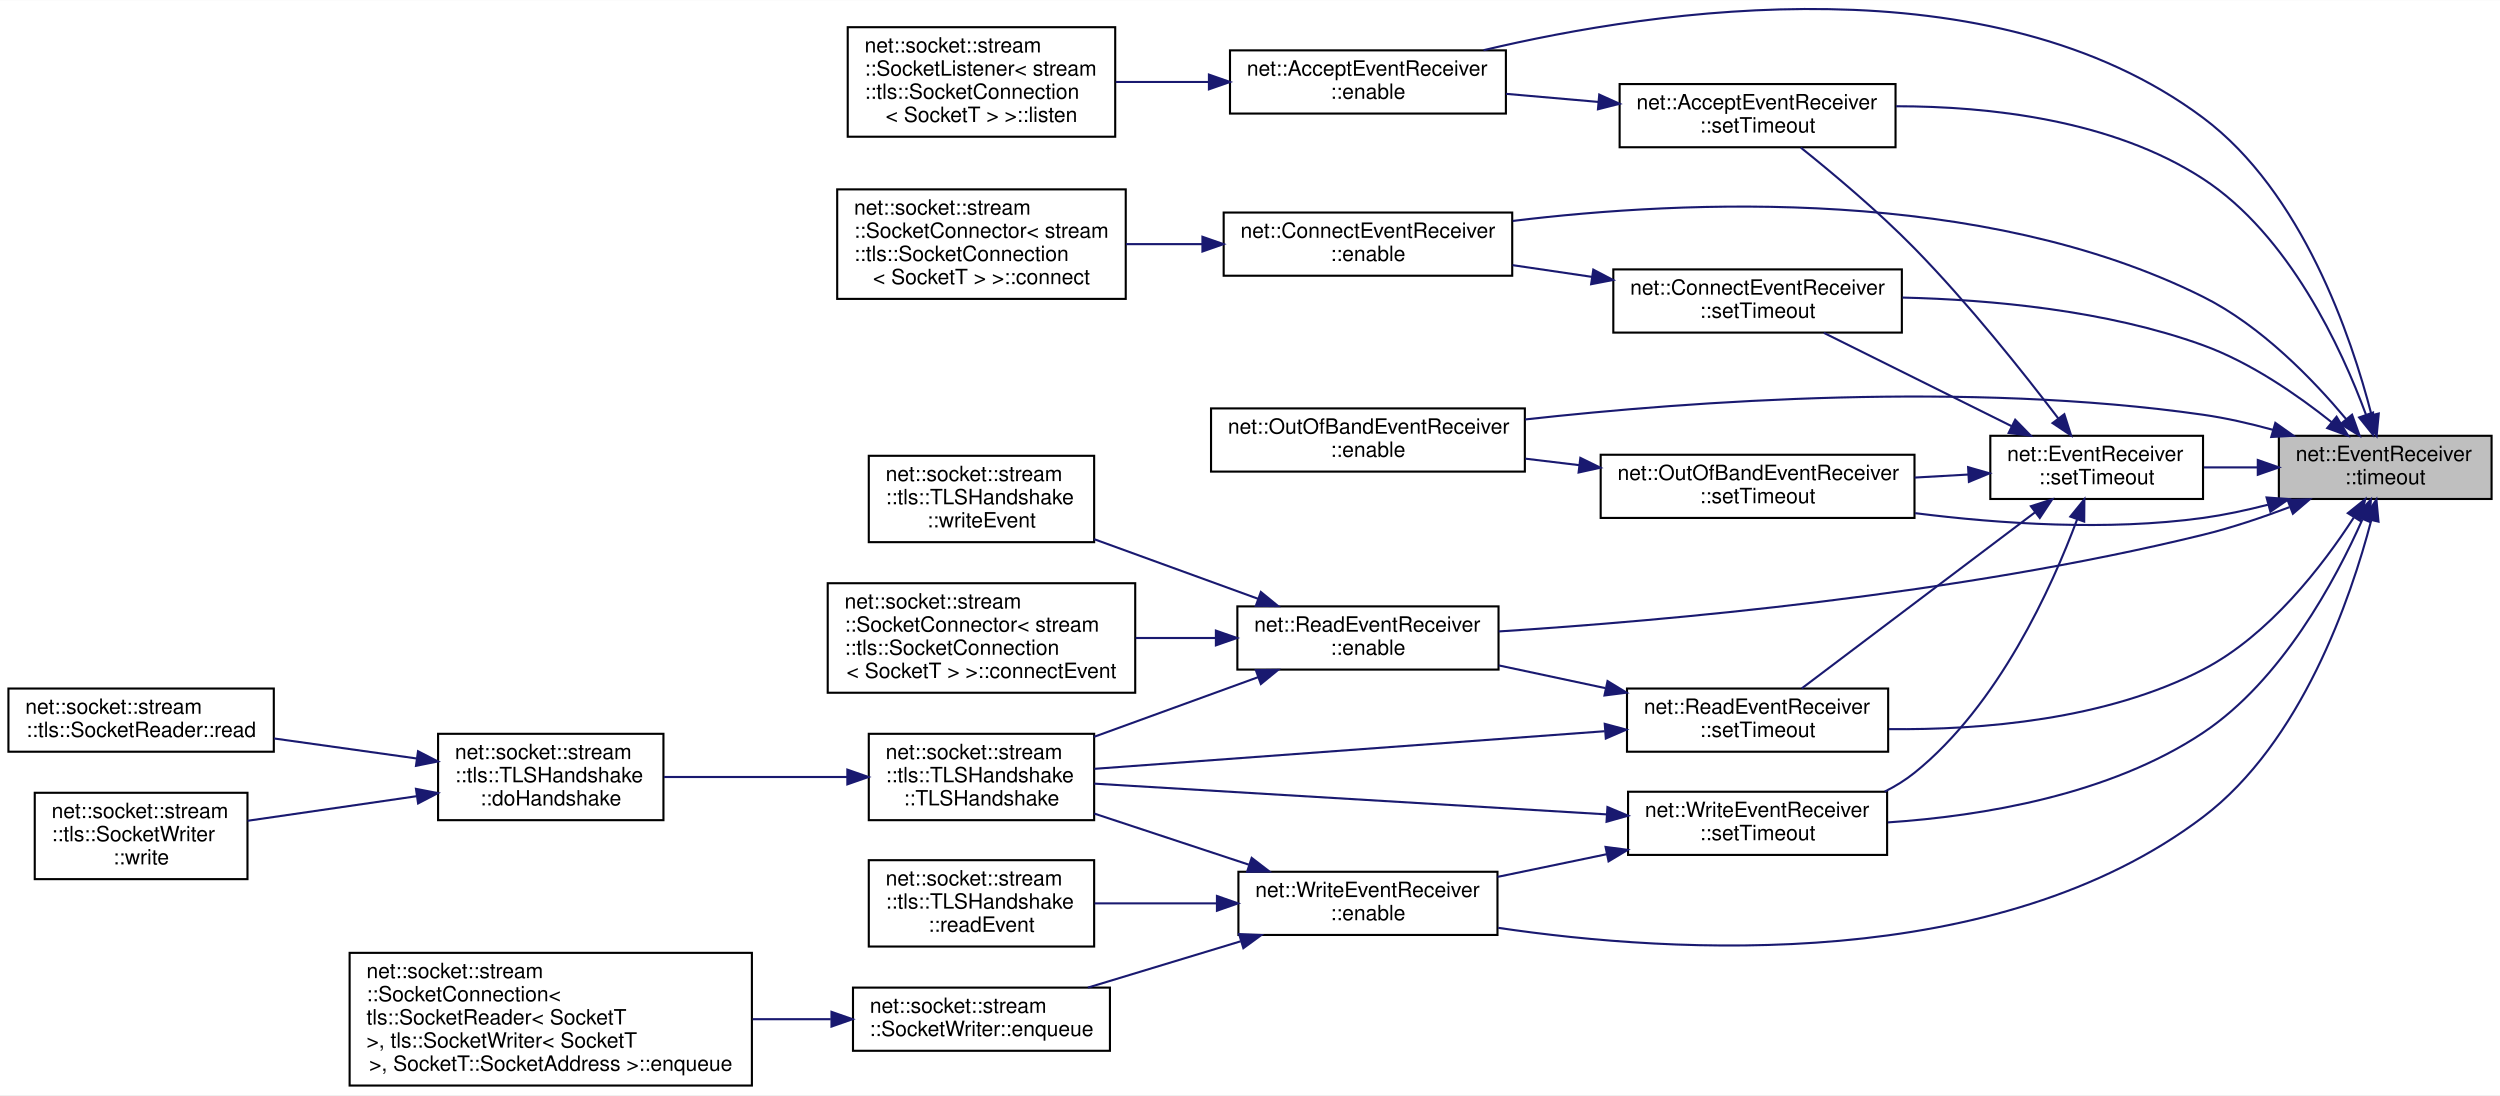
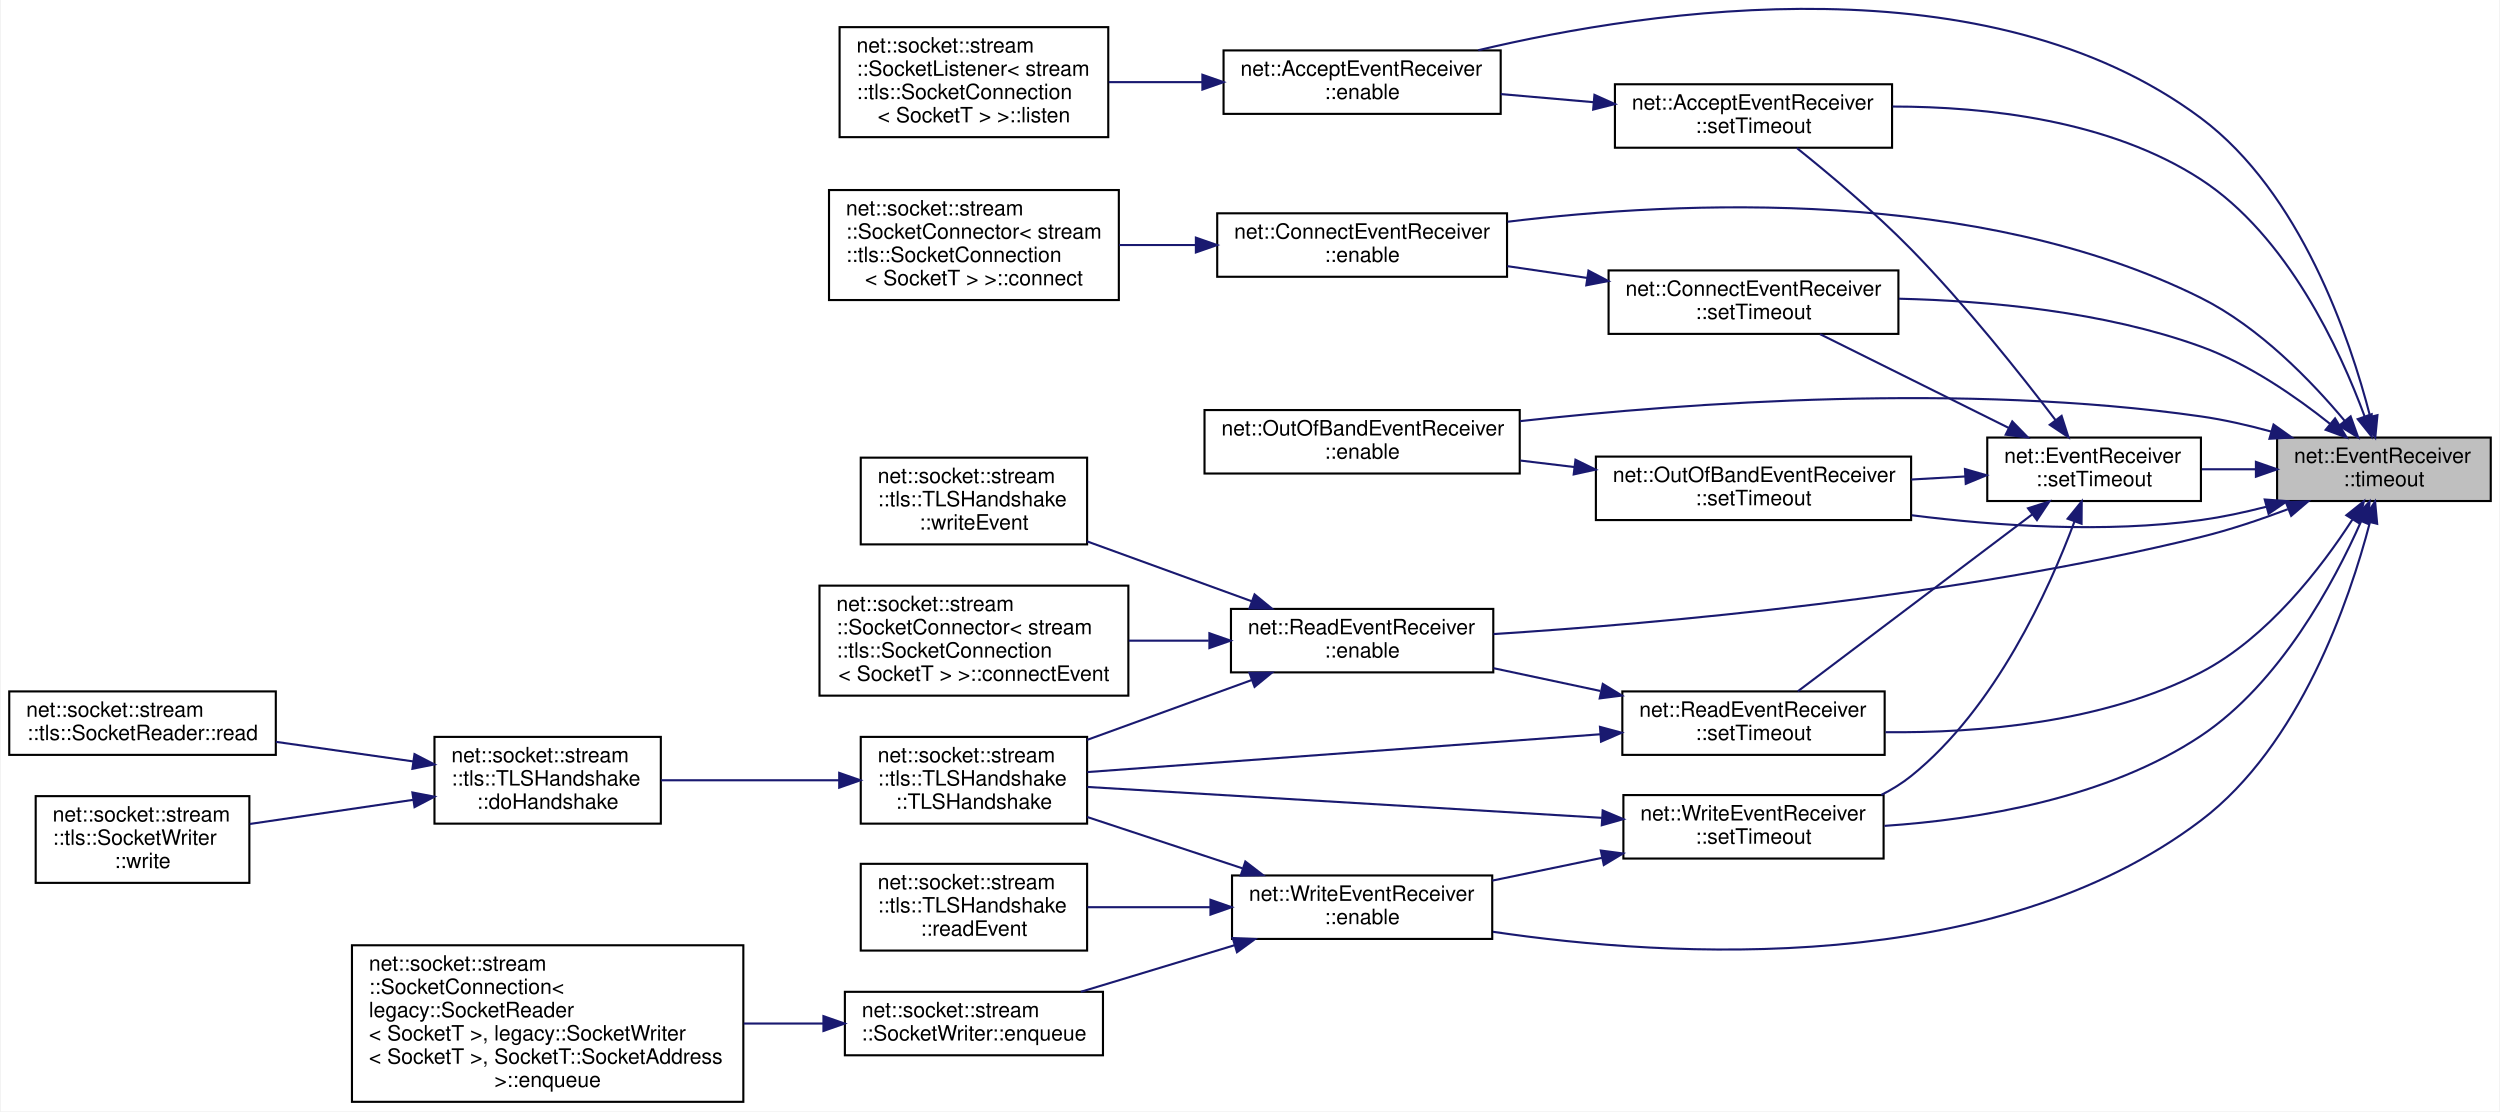
- <svg xmlns="http://www.w3.org/2000/svg" xmlns:xlink="http://www.w3.org/1999/xlink" width="1187pt" height="520pt" viewBox="0.00 0.00 1187.00 519.83">
-   <g id="graph0" class="graph" transform="scale(1 1) rotate(0) translate(4 515.83)">
-     <polygon fill="white" stroke="transparent" points="-4,4 -4,-515.83 1183,-515.83 1183,4 -4,4" />
+ <svg xmlns="http://www.w3.org/2000/svg" xmlns:xlink="http://www.w3.org/1999/xlink" width="1181pt" height="525pt" viewBox="0.00 0.00 1181.00 525.33">
+   <g id="graph0" class="graph" transform="scale(1 1) rotate(0) translate(4 521.33)">
+     <polygon fill="white" stroke="transparent" points="-4,4 -4,-521.33 1177,-521.33 1177,4 -4,4" />
    <g id="node1" class="node">
      <g id="a_node1">
        <a xlink:title=" ">
-           <polygon fill="#bfbfbf" stroke="black" points="1078,-279 1078,-309 1179,-309 1179,-279 1078,-279" />
-           <text text-anchor="start" x="1086" y="-297" font-family="Helvetica,sans-Serif" font-size="10.00">net::EventReceiver</text>
-           <text text-anchor="middle" x="1128.5" y="-286" font-family="Helvetica,sans-Serif" font-size="10.00">::timeout</text>
+           <polygon fill="#bfbfbf" stroke="black" points="1072,-284.5 1072,-314.5 1173,-314.5 1173,-284.5 1072,-284.5" />
+           <text text-anchor="start" x="1080" y="-302.5" font-family="Helvetica,sans-Serif" font-size="10.00">net::EventReceiver</text>
+           <text text-anchor="middle" x="1122.5" y="-291.5" font-family="Helvetica,sans-Serif" font-size="10.00">::timeout</text>
        </a>
      </g>
    </g>
    <g id="node2" class="node">
      <g id="a_node2">
        <a xlink:href="classnet_1_1_accept_event_receiver.html#a0f8ecc3e4adde9711df97e146eba2b97" target="_top" xlink:title=" ">
-           <polygon fill="white" stroke="black" points="580,-462 580,-492 711,-492 711,-462 580,-462" />
-           <text text-anchor="start" x="588" y="-480" font-family="Helvetica,sans-Serif" font-size="10.00">net::AcceptEventReceiver</text>
-           <text text-anchor="middle" x="645.5" y="-469" font-family="Helvetica,sans-Serif" font-size="10.00">::enable</text>
+           <polygon fill="white" stroke="black" points="574,-467.5 574,-497.5 705,-497.5 705,-467.5 574,-467.5" />
+           <text text-anchor="start" x="582" y="-485.5" font-family="Helvetica,sans-Serif" font-size="10.00">net::AcceptEventReceiver</text>
+           <text text-anchor="middle" x="639.5" y="-474.5" font-family="Helvetica,sans-Serif" font-size="10.00">::enable</text>
        </a>
      </g>
    </g>
    <g id="edge1" class="edge">
-       <path fill="none" stroke="midnightblue" d="M1121.98,-319C1112.44,-356.01 1089.17,-424.78 1042,-460 941.36,-535.14 782.86,-511.67 700.39,-492.08" />
-       <polygon fill="midnightblue" stroke="midnightblue" points="1125.44,-319.58 1124.42,-309.03 1118.64,-317.92 1125.44,-319.58" />
+       <path fill="none" stroke="midnightblue" d="M1115.98,-324.5C1106.44,-361.51 1083.17,-430.28 1036,-465.5 935.36,-540.64 776.86,-517.17 694.39,-497.58" />
+       <polygon fill="midnightblue" stroke="midnightblue" points="1119.44,-325.08 1118.42,-314.53 1112.64,-323.42 1119.44,-325.08" />
    </g>
    <g id="node4" class="node">
      <g id="a_node4">
        <a xlink:href="classnet_1_1_connect_event_receiver.html#a37a99b2eb306852e82b51161f82231d7" target="_top" xlink:title=" ">
-           <polygon fill="white" stroke="black" points="577,-385 577,-415 714,-415 714,-385 577,-385" />
-           <text text-anchor="start" x="585" y="-403" font-family="Helvetica,sans-Serif" font-size="10.00">net::ConnectEventReceiver</text>
-           <text text-anchor="middle" x="645.5" y="-392" font-family="Helvetica,sans-Serif" font-size="10.00">::enable</text>
+           <polygon fill="white" stroke="black" points="571,-390.5 571,-420.5 708,-420.5 708,-390.5 571,-390.5" />
+           <text text-anchor="start" x="579" y="-408.5" font-family="Helvetica,sans-Serif" font-size="10.00">net::ConnectEventReceiver</text>
+           <text text-anchor="middle" x="639.5" y="-397.5" font-family="Helvetica,sans-Serif" font-size="10.00">::enable</text>
        </a>
      </g>
    </g>
    <g id="edge3" class="edge">
-       <path fill="none" stroke="midnightblue" d="M1110,-316.86C1094.32,-335.62 1069.58,-361.26 1042,-375 937.01,-427.32 796.44,-421.04 714.25,-411.01" />
-       <polygon fill="midnightblue" stroke="midnightblue" points="1112.76,-319.02 1116.35,-309.05 1107.33,-314.6 1112.76,-319.02" />
+       <path fill="none" stroke="midnightblue" d="M1104,-322.36C1088.32,-341.12 1063.58,-366.76 1036,-380.5 931.01,-432.82 790.44,-426.54 708.25,-416.51" />
+       <polygon fill="midnightblue" stroke="midnightblue" points="1106.76,-324.52 1110.35,-314.55 1101.33,-320.1 1106.76,-324.52" />
    </g>
    <g id="node6" class="node">
      <g id="a_node6">
        <a xlink:href="classnet_1_1_out_of_band_event_receiver.html#a5282d7ae7a4e80d77ab46d41c0524982" target="_top" xlink:title=" ">
-           <polygon fill="white" stroke="black" points="571,-292 571,-322 720,-322 720,-292 571,-292" />
-           <text text-anchor="start" x="579" y="-310" font-family="Helvetica,sans-Serif" font-size="10.00">net::OutOfBandEventReceiver</text>
-           <text text-anchor="middle" x="645.5" y="-299" font-family="Helvetica,sans-Serif" font-size="10.00">::enable</text>
+           <polygon fill="white" stroke="black" points="565,-297.5 565,-327.5 714,-327.5 714,-297.5 565,-297.5" />
+           <text text-anchor="start" x="573" y="-315.5" font-family="Helvetica,sans-Serif" font-size="10.00">net::OutOfBandEventReceiver</text>
+           <text text-anchor="middle" x="639.5" y="-304.5" font-family="Helvetica,sans-Serif" font-size="10.00">::enable</text>
        </a>
      </g>
    </g>
    <g id="edge5" class="edge">
-       <path fill="none" stroke="midnightblue" d="M1075.2,-311.83C1064.35,-314.81 1052.9,-317.44 1042,-319 930.65,-334.95 799.93,-325.58 720.18,-316.76" />
-       <polygon fill="midnightblue" stroke="midnightblue" points="1076.33,-315.15 1084.97,-309.02 1074.39,-308.43 1076.33,-315.15" />
+       <path fill="none" stroke="midnightblue" d="M1069.2,-317.33C1058.35,-320.31 1046.9,-322.94 1036,-324.5 924.65,-340.45 793.93,-331.08 714.18,-322.26" />
+       <polygon fill="midnightblue" stroke="midnightblue" points="1070.33,-320.65 1078.97,-314.52 1068.39,-313.93 1070.33,-320.65" />
    </g>
    <g id="node7" class="node">
      <g id="a_node7">
        <a xlink:href="classnet_1_1_read_event_receiver.html#a76e7c2bb8c733ec5651f5dc7efd9d140" target="_top" xlink:title=" ">
-           <polygon fill="white" stroke="black" points="583.5,-198 583.5,-228 707.5,-228 707.5,-198 583.5,-198" />
-           <text text-anchor="start" x="591.5" y="-216" font-family="Helvetica,sans-Serif" font-size="10.00">net::ReadEventReceiver</text>
-           <text text-anchor="middle" x="645.5" y="-205" font-family="Helvetica,sans-Serif" font-size="10.00">::enable</text>
+           <polygon fill="white" stroke="black" points="577.5,-203.5 577.5,-233.5 701.5,-233.5 701.5,-203.5 577.5,-203.5" />
+           <text text-anchor="start" x="585.5" y="-221.5" font-family="Helvetica,sans-Serif" font-size="10.00">net::ReadEventReceiver</text>
+           <text text-anchor="middle" x="639.5" y="-210.5" font-family="Helvetica,sans-Serif" font-size="10.00">::enable</text>
        </a>
      </g>
    </g>
    <g id="edge6" class="edge">
-       <path fill="none" stroke="midnightblue" d="M1083.06,-275.12C1070.03,-270.19 1055.62,-265.34 1042,-262 925.76,-233.47 786.01,-221.12 707.61,-216.11" />
-       <polygon fill="midnightblue" stroke="midnightblue" points="1082.14,-278.51 1092.73,-278.87 1084.67,-271.99 1082.14,-278.51" />
+       <path fill="none" stroke="midnightblue" d="M1077.06,-280.62C1064.03,-275.69 1049.62,-270.84 1036,-267.5 919.76,-238.97 780.01,-226.62 701.61,-221.61" />
+       <polygon fill="midnightblue" stroke="midnightblue" points="1076.14,-284.01 1086.73,-284.37 1078.67,-277.49 1076.14,-284.01" />
    </g>
    <g id="node14" class="node">
      <g id="a_node14">
        <a xlink:href="classnet_1_1_write_event_receiver.html#a817b5da7ef377a0ceb397410c8b39286" target="_top" xlink:title=" ">
-           <polygon fill="white" stroke="black" points="584,-72 584,-102 707,-102 707,-72 584,-72" />
-           <text text-anchor="start" x="592" y="-90" font-family="Helvetica,sans-Serif" font-size="10.00">net::WriteEventReceiver</text>
-           <text text-anchor="middle" x="645.5" y="-79" font-family="Helvetica,sans-Serif" font-size="10.00">::enable</text>
+           <polygon fill="white" stroke="black" points="578,-77.5 578,-107.5 701,-107.5 701,-77.5 578,-77.5" />
+           <text text-anchor="start" x="586" y="-95.5" font-family="Helvetica,sans-Serif" font-size="10.00">net::WriteEventReceiver</text>
+           <text text-anchor="middle" x="639.5" y="-84.5" font-family="Helvetica,sans-Serif" font-size="10.00">::enable</text>
        </a>
      </g>
    </g>
    <g id="edge13" class="edge">
-       <path fill="none" stroke="midnightblue" d="M1121.85,-268.8C1112.18,-231.84 1088.8,-163.46 1042,-128 944.2,-53.9 791.54,-62.93 707.35,-75.38" />
-       <polygon fill="midnightblue" stroke="midnightblue" points="1118.51,-269.91 1124.32,-278.77 1125.31,-268.22 1118.51,-269.91" />
+       <path fill="none" stroke="midnightblue" d="M1115.85,-274.3C1106.18,-237.34 1082.8,-168.96 1036,-133.5 938.2,-59.4 785.54,-68.43 701.35,-80.88" />
+       <polygon fill="midnightblue" stroke="midnightblue" points="1112.51,-275.41 1118.32,-284.27 1119.31,-273.72 1112.51,-275.41" />
    </g>
    <g id="node18" class="node">
      <g id="a_node18">
        <a xlink:href="classnet_1_1_event_receiver.html#a26d6a5c5cdd5300540a937c17f91fdcd" target="_top" xlink:title=" ">
-           <polygon fill="white" stroke="black" points="941,-279 941,-309 1042,-309 1042,-279 941,-279" />
-           <text text-anchor="start" x="949" y="-297" font-family="Helvetica,sans-Serif" font-size="10.00">net::EventReceiver</text>
-           <text text-anchor="middle" x="991.5" y="-286" font-family="Helvetica,sans-Serif" font-size="10.00">::setTimeout</text>
+           <polygon fill="white" stroke="black" points="935,-284.5 935,-314.5 1036,-314.5 1036,-284.5 935,-284.5" />
+           <text text-anchor="start" x="943" y="-302.5" font-family="Helvetica,sans-Serif" font-size="10.00">net::EventReceiver</text>
+           <text text-anchor="middle" x="985.5" y="-291.5" font-family="Helvetica,sans-Serif" font-size="10.00">::setTimeout</text>
        </a>
      </g>
    </g>
    <g id="edge18" class="edge">
-       <path fill="none" stroke="midnightblue" d="M1067.79,-294C1059.33,-294 1050.7,-294 1042.45,-294" />
-       <polygon fill="midnightblue" stroke="midnightblue" points="1068,-297.5 1078,-294 1068,-290.5 1068,-297.5" />
+       <path fill="none" stroke="midnightblue" d="M1061.79,-299.5C1053.33,-299.5 1044.7,-299.5 1036.45,-299.5" />
+       <polygon fill="midnightblue" stroke="midnightblue" points="1062,-303 1072,-299.5 1062,-296 1062,-303" />
    </g>
    <g id="node19" class="node">
      <g id="a_node19">
        <a xlink:href="classnet_1_1_accept_event_receiver.html#a90d906c330f05b859bc4204899393813" target="_top" xlink:title=" ">
-           <polygon fill="white" stroke="black" points="765,-446 765,-476 896,-476 896,-446 765,-446" />
-           <text text-anchor="start" x="773" y="-464" font-family="Helvetica,sans-Serif" font-size="10.00">net::AcceptEventReceiver</text>
-           <text text-anchor="middle" x="830.5" y="-453" font-family="Helvetica,sans-Serif" font-size="10.00">::setTimeout</text>
+           <polygon fill="white" stroke="black" points="759,-451.5 759,-481.5 890,-481.5 890,-451.5 759,-451.5" />
+           <text text-anchor="start" x="767" y="-469.5" font-family="Helvetica,sans-Serif" font-size="10.00">net::AcceptEventReceiver</text>
+           <text text-anchor="middle" x="824.5" y="-458.5" font-family="Helvetica,sans-Serif" font-size="10.00">::setTimeout</text>
        </a>
      </g>
    </g>
    <g id="edge31" class="edge">
-       <path fill="none" stroke="midnightblue" d="M1119.42,-318.89C1107.73,-350.56 1082.92,-404.36 1042,-431 999,-459 940.64,-465.44 896.27,-465.47" />
-       <polygon fill="midnightblue" stroke="midnightblue" points="1122.72,-320.04 1122.75,-309.44 1116.12,-317.71 1122.72,-320.04" />
+       <path fill="none" stroke="midnightblue" d="M1113.42,-324.39C1101.73,-356.06 1076.92,-409.86 1036,-436.5 993,-464.5 934.64,-470.94 890.27,-470.97" />
+       <polygon fill="midnightblue" stroke="midnightblue" points="1116.72,-325.54 1116.75,-314.94 1110.12,-323.21 1116.72,-325.54" />
    </g>
    <g id="node20" class="node">
      <g id="a_node20">
        <a xlink:href="classnet_1_1_connect_event_receiver.html#a1d153fa642fdf38654551b5d985846e3" target="_top" xlink:title=" ">
-           <polygon fill="white" stroke="black" points="762,-358 762,-388 899,-388 899,-358 762,-358" />
-           <text text-anchor="start" x="770" y="-376" font-family="Helvetica,sans-Serif" font-size="10.00">net::ConnectEventReceiver</text>
-           <text text-anchor="middle" x="830.5" y="-365" font-family="Helvetica,sans-Serif" font-size="10.00">::setTimeout</text>
+           <polygon fill="white" stroke="black" points="756,-363.5 756,-393.5 893,-393.5 893,-363.5 756,-363.5" />
+           <text text-anchor="start" x="764" y="-381.5" font-family="Helvetica,sans-Serif" font-size="10.00">net::ConnectEventReceiver</text>
+           <text text-anchor="middle" x="824.5" y="-370.5" font-family="Helvetica,sans-Serif" font-size="10.00">::setTimeout</text>
        </a>
      </g>
    </g>
    <g id="edge32" class="edge">
-       <path fill="none" stroke="midnightblue" d="M1103.04,-315.47C1086.86,-328.37 1064.55,-343.83 1042,-352 996.25,-368.58 941.47,-373.63 899.26,-374.63" />
-       <polygon fill="midnightblue" stroke="midnightblue" points="1105.4,-318.06 1110.91,-309.01 1100.96,-312.65 1105.4,-318.06" />
+       <path fill="none" stroke="midnightblue" d="M1097.04,-320.97C1080.86,-333.87 1058.55,-349.33 1036,-357.5 990.25,-374.08 935.47,-379.13 893.26,-380.13" />
+       <polygon fill="midnightblue" stroke="midnightblue" points="1099.4,-323.56 1104.91,-314.51 1094.96,-318.15 1099.4,-323.56" />
    </g>
    <g id="node21" class="node">
      <g id="a_node21">
        <a xlink:href="classnet_1_1_out_of_band_event_receiver.html#a6172e7309754c364312a23889c894ef7" target="_top" xlink:title=" ">
-           <polygon fill="white" stroke="black" points="756,-270 756,-300 905,-300 905,-270 756,-270" />
-           <text text-anchor="start" x="764" y="-288" font-family="Helvetica,sans-Serif" font-size="10.00">net::OutOfBandEventReceiver</text>
-           <text text-anchor="middle" x="830.5" y="-277" font-family="Helvetica,sans-Serif" font-size="10.00">::setTimeout</text>
+           <polygon fill="white" stroke="black" points="750,-275.5 750,-305.5 899,-305.5 899,-275.5 750,-275.5" />
+           <text text-anchor="start" x="758" y="-293.5" font-family="Helvetica,sans-Serif" font-size="10.00">net::OutOfBandEventReceiver</text>
+           <text text-anchor="middle" x="824.5" y="-282.5" font-family="Helvetica,sans-Serif" font-size="10.00">::setTimeout</text>
        </a>
      </g>
    </g>
    <g id="edge33" class="edge">
-       <path fill="none" stroke="midnightblue" d="M1072.78,-276.26C1062.65,-273.66 1052.08,-271.39 1042,-270 996.81,-263.78 945.79,-267.16 905.3,-272.27" />
-       <polygon fill="midnightblue" stroke="midnightblue" points="1072.16,-279.72 1082.73,-278.95 1073.99,-272.96 1072.16,-279.72" />
+       <path fill="none" stroke="midnightblue" d="M1066.78,-281.76C1056.65,-279.16 1046.08,-276.89 1036,-275.5 990.81,-269.28 939.79,-272.66 899.3,-277.77" />
+       <polygon fill="midnightblue" stroke="midnightblue" points="1066.16,-285.22 1076.73,-284.45 1067.99,-278.46 1066.16,-285.22" />
    </g>
    <g id="node22" class="node">
      <g id="a_node22">
        <a xlink:href="classnet_1_1_read_event_receiver.html#aea825386993599725315eb7fb0719aa4" target="_top" xlink:title=" ">
-           <polygon fill="white" stroke="black" points="768.5,-159 768.5,-189 892.5,-189 892.5,-159 768.5,-159" />
-           <text text-anchor="start" x="776.5" y="-177" font-family="Helvetica,sans-Serif" font-size="10.00">net::ReadEventReceiver</text>
-           <text text-anchor="middle" x="830.5" y="-166" font-family="Helvetica,sans-Serif" font-size="10.00">::setTimeout</text>
+           <polygon fill="white" stroke="black" points="762.5,-164.5 762.5,-194.5 886.5,-194.5 886.5,-164.5 762.5,-164.5" />
+           <text text-anchor="start" x="770.5" y="-182.5" font-family="Helvetica,sans-Serif" font-size="10.00">net::ReadEventReceiver</text>
+           <text text-anchor="middle" x="824.5" y="-171.5" font-family="Helvetica,sans-Serif" font-size="10.00">::setTimeout</text>
        </a>
      </g>
    </g>
    <g id="edge34" class="edge">
-       <path fill="none" stroke="midnightblue" d="M1113.57,-270.17C1098.88,-247.45 1073.52,-214.34 1042,-198 995.96,-174.13 936.78,-169.27 892.9,-169.73" />
-       <polygon fill="midnightblue" stroke="midnightblue" points="1110.75,-272.27 1119.02,-278.9 1116.69,-268.56 1110.75,-272.27" />
+       <path fill="none" stroke="midnightblue" d="M1107.57,-275.67C1092.88,-252.95 1067.52,-219.84 1036,-203.5 989.96,-179.63 930.78,-174.77 886.9,-175.23" />
+       <polygon fill="midnightblue" stroke="midnightblue" points="1104.75,-277.77 1113.02,-284.4 1110.69,-274.06 1104.75,-277.77" />
    </g>
    <g id="node23" class="node">
      <g id="a_node23">
        <a xlink:href="classnet_1_1_write_event_receiver.html#ae87f05383b78fdd0047b691efc3c4e5c" target="_top" xlink:title=" ">
-           <polygon fill="white" stroke="black" points="769,-110 769,-140 892,-140 892,-110 769,-110" />
-           <text text-anchor="start" x="777" y="-128" font-family="Helvetica,sans-Serif" font-size="10.00">net::WriteEventReceiver</text>
-           <text text-anchor="middle" x="830.5" y="-117" font-family="Helvetica,sans-Serif" font-size="10.00">::setTimeout</text>
+           <polygon fill="white" stroke="black" points="763,-115.5 763,-145.5 886,-145.5 886,-115.5 763,-115.5" />
+           <text text-anchor="start" x="771" y="-133.5" font-family="Helvetica,sans-Serif" font-size="10.00">net::WriteEventReceiver</text>
+           <text text-anchor="middle" x="824.5" y="-122.5" font-family="Helvetica,sans-Serif" font-size="10.00">::setTimeout</text>
        </a>
      </g>
    </g>
    <g id="edge35" class="edge">
-       <path fill="none" stroke="midnightblue" d="M1117.69,-269.32C1104.81,-240.29 1079.38,-192.92 1042,-168 997.62,-138.41 937.14,-128.46 892.39,-125.44" />
-       <polygon fill="midnightblue" stroke="midnightblue" points="1114.57,-270.93 1121.71,-278.75 1121.01,-268.18 1114.57,-270.93" />
+       <path fill="none" stroke="midnightblue" d="M1111.69,-274.82C1098.81,-245.79 1073.38,-198.42 1036,-173.5 991.62,-143.91 931.14,-133.96 886.39,-130.94" />
+       <polygon fill="midnightblue" stroke="midnightblue" points="1108.57,-276.43 1115.71,-284.25 1115.01,-273.68 1108.57,-276.43" />
    </g>
    <g id="node3" class="node">
      <g id="a_node3">
        <a xlink:href="classnet_1_1socket_1_1stream_1_1_socket_listener.html#a65a56ae174b82842b81b1e7c2f1a5a34" target="_top" xlink:title=" ">
-           <polygon fill="white" stroke="black" points="398.5,-451 398.5,-503 525.5,-503 525.5,-451 398.5,-451" />
-           <text text-anchor="start" x="406.5" y="-491" font-family="Helvetica,sans-Serif" font-size="10.00">net::socket::stream</text>
-           <text text-anchor="start" x="406.5" y="-480" font-family="Helvetica,sans-Serif" font-size="10.00">::SocketListener&lt; stream</text>
-           <text text-anchor="start" x="406.5" y="-469" font-family="Helvetica,sans-Serif" font-size="10.00">::tls::SocketConnection</text>
-           <text text-anchor="middle" x="462" y="-458" font-family="Helvetica,sans-Serif" font-size="10.00">&lt; SocketT &gt; &gt;::listen</text>
+           <polygon fill="white" stroke="black" points="392.5,-456.5 392.5,-508.5 519.5,-508.5 519.5,-456.5 392.5,-456.5" />
+           <text text-anchor="start" x="400.5" y="-496.5" font-family="Helvetica,sans-Serif" font-size="10.00">net::socket::stream</text>
+           <text text-anchor="start" x="400.5" y="-485.5" font-family="Helvetica,sans-Serif" font-size="10.00">::SocketListener&lt; stream</text>
+           <text text-anchor="start" x="400.5" y="-474.5" font-family="Helvetica,sans-Serif" font-size="10.00">::tls::SocketConnection</text>
+           <text text-anchor="middle" x="456" y="-463.5" font-family="Helvetica,sans-Serif" font-size="10.00">&lt; SocketT &gt; &gt;::listen</text>
        </a>
      </g>
    </g>
    <g id="edge2" class="edge">
-       <path fill="none" stroke="midnightblue" d="M569.95,-477C555.27,-477 540.01,-477 525.77,-477" />
-       <polygon fill="midnightblue" stroke="midnightblue" points="570,-480.5 580,-477 570,-473.5 570,-480.5" />
+       <path fill="none" stroke="midnightblue" d="M563.95,-482.5C549.27,-482.5 534.01,-482.5 519.77,-482.5" />
+       <polygon fill="midnightblue" stroke="midnightblue" points="564,-486 574,-482.5 564,-479 564,-486" />
    </g>
    <g id="node5" class="node">
      <g id="a_node5">
        <a xlink:href="classnet_1_1socket_1_1stream_1_1_socket_connector.html#a6cb91480693e980d5e43b44d56b4fa3e" target="_top" xlink:title=" ">
-           <polygon fill="white" stroke="black" points="393.5,-374 393.5,-426 530.5,-426 530.5,-374 393.5,-374" />
-           <text text-anchor="start" x="401.5" y="-414" font-family="Helvetica,sans-Serif" font-size="10.00">net::socket::stream</text>
-           <text text-anchor="start" x="401.5" y="-403" font-family="Helvetica,sans-Serif" font-size="10.00">::SocketConnector&lt; stream</text>
-           <text text-anchor="start" x="401.5" y="-392" font-family="Helvetica,sans-Serif" font-size="10.00">::tls::SocketConnection</text>
-           <text text-anchor="middle" x="462" y="-381" font-family="Helvetica,sans-Serif" font-size="10.00">&lt; SocketT &gt; &gt;::connect</text>
+           <polygon fill="white" stroke="black" points="387.5,-379.5 387.5,-431.5 524.5,-431.5 524.5,-379.5 387.5,-379.5" />
+           <text text-anchor="start" x="395.5" y="-419.5" font-family="Helvetica,sans-Serif" font-size="10.00">net::socket::stream</text>
+           <text text-anchor="start" x="395.5" y="-408.5" font-family="Helvetica,sans-Serif" font-size="10.00">::SocketConnector&lt; stream</text>
+           <text text-anchor="start" x="395.5" y="-397.5" font-family="Helvetica,sans-Serif" font-size="10.00">::tls::SocketConnection</text>
+           <text text-anchor="middle" x="456" y="-386.5" font-family="Helvetica,sans-Serif" font-size="10.00">&lt; SocketT &gt; &gt;::connect</text>
        </a>
      </g>
    </g>
    <g id="edge4" class="edge">
-       <path fill="none" stroke="midnightblue" d="M566.88,-400C554.83,-400 542.45,-400 530.64,-400" />
-       <polygon fill="midnightblue" stroke="midnightblue" points="566.92,-403.5 576.92,-400 566.92,-396.5 566.92,-403.5" />
+       <path fill="none" stroke="midnightblue" d="M560.88,-405.5C548.83,-405.5 536.45,-405.5 524.64,-405.5" />
+       <polygon fill="midnightblue" stroke="midnightblue" points="560.92,-409 570.92,-405.5 560.92,-402 560.92,-409" />
    </g>
    <g id="node8" class="node">
      <g id="a_node8">
        <a xlink:href="classnet_1_1socket_1_1stream_1_1_socket_connector.html#acb928c04763dadc6adcb9c7d711d0348" target="_top" xlink:title=" ">
-           <polygon fill="white" stroke="black" points="389,-187 389,-239 535,-239 535,-187 389,-187" />
-           <text text-anchor="start" x="397" y="-227" font-family="Helvetica,sans-Serif" font-size="10.00">net::socket::stream</text>
-           <text text-anchor="start" x="397" y="-216" font-family="Helvetica,sans-Serif" font-size="10.00">::SocketConnector&lt; stream</text>
-           <text text-anchor="start" x="397" y="-205" font-family="Helvetica,sans-Serif" font-size="10.00">::tls::SocketConnection</text>
-           <text text-anchor="middle" x="462" y="-194" font-family="Helvetica,sans-Serif" font-size="10.00">&lt; SocketT &gt; &gt;::connectEvent</text>
+           <polygon fill="white" stroke="black" points="383,-192.5 383,-244.5 529,-244.5 529,-192.5 383,-192.5" />
+           <text text-anchor="start" x="391" y="-232.5" font-family="Helvetica,sans-Serif" font-size="10.00">net::socket::stream</text>
+           <text text-anchor="start" x="391" y="-221.5" font-family="Helvetica,sans-Serif" font-size="10.00">::SocketConnector&lt; stream</text>
+           <text text-anchor="start" x="391" y="-210.5" font-family="Helvetica,sans-Serif" font-size="10.00">::tls::SocketConnection</text>
+           <text text-anchor="middle" x="456" y="-199.5" font-family="Helvetica,sans-Serif" font-size="10.00">&lt; SocketT &gt; &gt;::connectEvent</text>
        </a>
      </g>
    </g>
    <g id="edge7" class="edge">
-       <path fill="none" stroke="midnightblue" d="M573.01,-213C560.59,-213 547.67,-213 535.23,-213" />
-       <polygon fill="midnightblue" stroke="midnightblue" points="573.31,-216.5 583.31,-213 573.31,-209.5 573.31,-216.5" />
+       <path fill="none" stroke="midnightblue" d="M567.01,-218.5C554.59,-218.5 541.67,-218.5 529.23,-218.5" />
+       <polygon fill="midnightblue" stroke="midnightblue" points="567.31,-222 577.31,-218.5 567.31,-215 567.31,-222" />
    </g>
    <g id="node9" class="node">
      <g id="a_node9">
        <a xlink:href="classnet_1_1socket_1_1stream_1_1tls_1_1_t_l_s_handshake.html#ad0daae6842f143fcf3d1a7c6d667a160" target="_top" xlink:title=" ">
-           <polygon fill="white" stroke="black" points="408.5,-126.5 408.5,-167.5 515.5,-167.5 515.5,-126.5 408.5,-126.5" />
-           <text text-anchor="start" x="416.5" y="-155.5" font-family="Helvetica,sans-Serif" font-size="10.00">net::socket::stream</text>
-           <text text-anchor="start" x="416.5" y="-144.5" font-family="Helvetica,sans-Serif" font-size="10.00">::tls::TLSHandshake</text>
-           <text text-anchor="middle" x="462" y="-133.5" font-family="Helvetica,sans-Serif" font-size="10.00">::TLSHandshake</text>
+           <polygon fill="white" stroke="black" points="402.5,-132 402.5,-173 509.5,-173 509.5,-132 402.5,-132" />
+           <text text-anchor="start" x="410.5" y="-161" font-family="Helvetica,sans-Serif" font-size="10.00">net::socket::stream</text>
+           <text text-anchor="start" x="410.5" y="-150" font-family="Helvetica,sans-Serif" font-size="10.00">::tls::TLSHandshake</text>
+           <text text-anchor="middle" x="456" y="-139" font-family="Helvetica,sans-Serif" font-size="10.00">::TLSHandshake</text>
        </a>
      </g>
    </g>
    <g id="edge8" class="edge">
-       <path fill="none" stroke="midnightblue" d="M593.44,-194.43C569.1,-185.58 540.03,-175.01 515.5,-166.09" />
-       <polygon fill="midnightblue" stroke="midnightblue" points="592.27,-197.73 602.86,-197.86 594.66,-191.15 592.27,-197.73" />
+       <path fill="none" stroke="midnightblue" d="M587.44,-199.93C563.1,-191.08 534.03,-180.51 509.5,-171.59" />
+       <polygon fill="midnightblue" stroke="midnightblue" points="586.27,-203.23 596.86,-203.36 588.66,-196.65 586.27,-203.23" />
    </g>
    <g id="node13" class="node">
      <g id="a_node13">
        <a xlink:href="classnet_1_1socket_1_1stream_1_1tls_1_1_t_l_s_handshake.html#a4f9fdbda5c8978a21a402013f153cbca" target="_top" xlink:title=" ">
-           <polygon fill="white" stroke="black" points="408.5,-258.5 408.5,-299.5 515.5,-299.5 515.5,-258.5 408.5,-258.5" />
-           <text text-anchor="start" x="416.5" y="-287.5" font-family="Helvetica,sans-Serif" font-size="10.00">net::socket::stream</text>
-           <text text-anchor="start" x="416.5" y="-276.5" font-family="Helvetica,sans-Serif" font-size="10.00">::tls::TLSHandshake</text>
-           <text text-anchor="middle" x="462" y="-265.5" font-family="Helvetica,sans-Serif" font-size="10.00">::writeEvent</text>
+           <polygon fill="white" stroke="black" points="402.5,-264 402.5,-305 509.5,-305 509.5,-264 402.5,-264" />
+           <text text-anchor="start" x="410.5" y="-293" font-family="Helvetica,sans-Serif" font-size="10.00">net::socket::stream</text>
+           <text text-anchor="start" x="410.5" y="-282" font-family="Helvetica,sans-Serif" font-size="10.00">::tls::TLSHandshake</text>
+           <text text-anchor="middle" x="456" y="-271" font-family="Helvetica,sans-Serif" font-size="10.00">::writeEvent</text>
        </a>
      </g>
    </g>
    <g id="edge12" class="edge">
-       <path fill="none" stroke="midnightblue" d="M593.44,-231.57C569.1,-240.42 540.03,-250.99 515.5,-259.91" />
-       <polygon fill="midnightblue" stroke="midnightblue" points="594.66,-234.85 602.86,-228.14 592.27,-228.27 594.66,-234.85" />
+       <path fill="none" stroke="midnightblue" d="M587.44,-237.07C563.1,-245.92 534.03,-256.49 509.5,-265.41" />
+       <polygon fill="midnightblue" stroke="midnightblue" points="588.66,-240.35 596.86,-233.64 586.27,-233.77 588.66,-240.35" />
    </g>
    <g id="node10" class="node">
      <g id="a_node10">
        <a xlink:href="classnet_1_1socket_1_1stream_1_1tls_1_1_t_l_s_handshake.html#a2c4876e61d8860846d4caa2195e46231" target="_top" xlink:title=" ">
-           <polygon fill="white" stroke="black" points="204,-126.5 204,-167.5 311,-167.5 311,-126.5 204,-126.5" />
-           <text text-anchor="start" x="212" y="-155.5" font-family="Helvetica,sans-Serif" font-size="10.00">net::socket::stream</text>
-           <text text-anchor="start" x="212" y="-144.5" font-family="Helvetica,sans-Serif" font-size="10.00">::tls::TLSHandshake</text>
-           <text text-anchor="middle" x="257.5" y="-133.5" font-family="Helvetica,sans-Serif" font-size="10.00">::doHandshake</text>
+           <polygon fill="white" stroke="black" points="201,-132 201,-173 308,-173 308,-132 201,-132" />
+           <text text-anchor="start" x="209" y="-161" font-family="Helvetica,sans-Serif" font-size="10.00">net::socket::stream</text>
+           <text text-anchor="start" x="209" y="-150" font-family="Helvetica,sans-Serif" font-size="10.00">::tls::TLSHandshake</text>
+           <text text-anchor="middle" x="254.5" y="-139" font-family="Helvetica,sans-Serif" font-size="10.00">::doHandshake</text>
        </a>
      </g>
    </g>
    <g id="edge9" class="edge">
-       <path fill="none" stroke="midnightblue" d="M398.27,-147C370.37,-147 337.89,-147 311.26,-147" />
-       <polygon fill="midnightblue" stroke="midnightblue" points="398.32,-150.5 408.32,-147 398.32,-143.5 398.32,-150.5" />
+       <path fill="none" stroke="midnightblue" d="M392.19,-152.5C365.16,-152.5 333.91,-152.5 308.13,-152.5" />
+       <polygon fill="midnightblue" stroke="midnightblue" points="392.32,-156 402.32,-152.5 392.32,-149 392.32,-156" />
    </g>
    <g id="node11" class="node">
      <g id="a_node11">
        <a xlink:href="classnet_1_1socket_1_1stream_1_1tls_1_1_socket_reader.html#a2d1afe1a95aa96b9a3c442ce601af849" target="_top" xlink:title=" ">
-           <polygon fill="white" stroke="black" points="0,-159 0,-189 126,-189 126,-159 0,-159" />
-           <text text-anchor="start" x="8" y="-177" font-family="Helvetica,sans-Serif" font-size="10.00">net::socket::stream</text>
-           <text text-anchor="middle" x="63" y="-166" font-family="Helvetica,sans-Serif" font-size="10.00">::tls::SocketReader::read</text>
+           <polygon fill="white" stroke="black" points="0,-164.5 0,-194.5 126,-194.5 126,-164.5 0,-164.5" />
+           <text text-anchor="start" x="8" y="-182.5" font-family="Helvetica,sans-Serif" font-size="10.00">net::socket::stream</text>
+           <text text-anchor="middle" x="63" y="-171.5" font-family="Helvetica,sans-Serif" font-size="10.00">::tls::SocketReader::read</text>
        </a>
      </g>
    </g>
    <g id="edge10" class="edge">
-       <path fill="none" stroke="midnightblue" d="M193.8,-155.79C172.08,-158.84 147.77,-162.25 126.1,-165.29" />
-       <polygon fill="midnightblue" stroke="midnightblue" points="194.48,-159.23 203.9,-154.38 193.51,-152.3 194.48,-159.23" />
+       <path fill="none" stroke="midnightblue" d="M190.94,-161.41C170.08,-164.39 146.86,-167.69 126.05,-170.66" />
+       <polygon fill="midnightblue" stroke="midnightblue" points="191.56,-164.86 200.97,-159.99 190.57,-157.93 191.56,-164.86" />
    </g>
    <g id="node12" class="node">
      <g id="a_node12">
        <a xlink:href="classnet_1_1socket_1_1stream_1_1tls_1_1_socket_writer.html#a575092baf77eee53e0f52525230d01d8" target="_top" xlink:title=" ">
-           <polygon fill="white" stroke="black" points="12.5,-98.5 12.5,-139.5 113.5,-139.5 113.5,-98.5 12.5,-98.5" />
-           <text text-anchor="start" x="20.5" y="-127.5" font-family="Helvetica,sans-Serif" font-size="10.00">net::socket::stream</text>
-           <text text-anchor="start" x="20.5" y="-116.5" font-family="Helvetica,sans-Serif" font-size="10.00">::tls::SocketWriter</text>
-           <text text-anchor="middle" x="63" y="-105.5" font-family="Helvetica,sans-Serif" font-size="10.00">::write</text>
+           <polygon fill="white" stroke="black" points="12.5,-104 12.5,-145 113.5,-145 113.5,-104 12.5,-104" />
+           <text text-anchor="start" x="20.5" y="-133" font-family="Helvetica,sans-Serif" font-size="10.00">net::socket::stream</text>
+           <text text-anchor="start" x="20.5" y="-122" font-family="Helvetica,sans-Serif" font-size="10.00">::tls::SocketWriter</text>
+           <text text-anchor="middle" x="63" y="-111" font-family="Helvetica,sans-Serif" font-size="10.00">::write</text>
        </a>
      </g>
    </g>
    <g id="edge11" class="edge">
-       <path fill="none" stroke="midnightblue" d="M193.76,-137.87C167.74,-134.09 138,-129.76 113.56,-126.21" />
-       <polygon fill="midnightblue" stroke="midnightblue" points="193.5,-141.37 203.9,-139.35 194.51,-134.45 193.5,-141.37" />
+       <path fill="none" stroke="midnightblue" d="M190.82,-143.24C165.76,-139.54 137.3,-135.33 113.7,-131.84" />
+       <polygon fill="midnightblue" stroke="midnightblue" points="190.56,-146.74 200.97,-144.74 191.58,-139.81 190.56,-146.74" />
    </g>
    <g id="edge17" class="edge">
-       <path fill="none" stroke="midnightblue" d="M588.94,-105.37C565.59,-113.09 538.55,-122.02 515.54,-129.63" />
-       <polygon fill="midnightblue" stroke="midnightblue" points="590.3,-108.6 598.7,-102.14 588.11,-101.96 590.3,-108.6" />
+       <path fill="none" stroke="midnightblue" d="M582.94,-110.87C559.59,-118.59 532.55,-127.52 509.54,-135.13" />
+       <polygon fill="midnightblue" stroke="midnightblue" points="584.3,-114.1 592.7,-107.64 582.11,-107.46 584.3,-114.1" />
    </g>
    <g id="node15" class="node">
      <g id="a_node15">
-         <a xlink:href="classnet_1_1socket_1_1stream_1_1_socket_writer.html#aa7bdaa904aa90968afb56bbb4f671a6d" target="_top" xlink:title=" ">
-           <polygon fill="white" stroke="black" points="401,-17 401,-47 523,-47 523,-17 401,-17" />
-           <text text-anchor="start" x="409" y="-35" font-family="Helvetica,sans-Serif" font-size="10.00">net::socket::stream</text>
-           <text text-anchor="middle" x="462" y="-24" font-family="Helvetica,sans-Serif" font-size="10.00">::SocketWriter::enqueue</text>
+         <a xlink:href="classnet_1_1socket_1_1stream_1_1_socket_writer.html#a99c0139e99467f5434e377bb7346826d" target="_top" xlink:title=" ">
+           <polygon fill="white" stroke="black" points="395,-22.5 395,-52.5 517,-52.5 517,-22.5 395,-22.5" />
+           <text text-anchor="start" x="403" y="-40.5" font-family="Helvetica,sans-Serif" font-size="10.00">net::socket::stream</text>
+           <text text-anchor="middle" x="456" y="-29.5" font-family="Helvetica,sans-Serif" font-size="10.00">::SocketWriter::enqueue</text>
        </a>
      </g>
    </g>
    <g id="edge14" class="edge">
-       <path fill="none" stroke="midnightblue" d="M585.06,-68.99C561.59,-61.88 534.94,-53.8 512.54,-47.01" />
-       <polygon fill="midnightblue" stroke="midnightblue" points="584.32,-72.42 594.9,-71.97 586.35,-65.72 584.32,-72.42" />
+       <path fill="none" stroke="midnightblue" d="M579.06,-74.49C555.59,-67.38 528.94,-59.3 506.54,-52.51" />
+       <polygon fill="midnightblue" stroke="midnightblue" points="578.32,-77.92 588.9,-77.47 580.35,-71.22 578.32,-77.92" />
    </g>
    <g id="node17" class="node">
      <g id="a_node17">
        <a xlink:href="classnet_1_1socket_1_1stream_1_1tls_1_1_t_l_s_handshake.html#a35bcd6ef7b0b5581fcc7cb56873edb30" target="_top" xlink:title=" ">
-           <polygon fill="white" stroke="black" points="408.5,-66.5 408.5,-107.5 515.5,-107.5 515.5,-66.5 408.5,-66.5" />
-           <text text-anchor="start" x="416.5" y="-95.5" font-family="Helvetica,sans-Serif" font-size="10.00">net::socket::stream</text>
-           <text text-anchor="start" x="416.5" y="-84.5" font-family="Helvetica,sans-Serif" font-size="10.00">::tls::TLSHandshake</text>
-           <text text-anchor="middle" x="462" y="-73.5" font-family="Helvetica,sans-Serif" font-size="10.00">::readEvent</text>
+           <polygon fill="white" stroke="black" points="402.5,-72 402.5,-113 509.5,-113 509.5,-72 402.5,-72" />
+           <text text-anchor="start" x="410.5" y="-101" font-family="Helvetica,sans-Serif" font-size="10.00">net::socket::stream</text>
+           <text text-anchor="start" x="410.5" y="-90" font-family="Helvetica,sans-Serif" font-size="10.00">::tls::TLSHandshake</text>
+           <text text-anchor="middle" x="456" y="-79" font-family="Helvetica,sans-Serif" font-size="10.00">::readEvent</text>
        </a>
      </g>
    </g>
    <g id="edge16" class="edge">
-       <path fill="none" stroke="midnightblue" d="M573.57,-87C554.3,-87 533.79,-87 515.72,-87" />
-       <polygon fill="midnightblue" stroke="midnightblue" points="573.81,-90.5 583.81,-87 573.81,-83.5 573.81,-90.5" />
+       <path fill="none" stroke="midnightblue" d="M567.57,-92.5C548.3,-92.5 527.79,-92.5 509.72,-92.5" />
+       <polygon fill="midnightblue" stroke="midnightblue" points="567.81,-96 577.81,-92.5 567.81,-89 567.81,-96" />
    </g>
    <g id="node16" class="node">
      <g id="a_node16">
        <a xlink:href="classnet_1_1socket_1_1stream_1_1_socket_connection.html#ab5931a0a52e2fbcdec5d8c3fba61eb2a" target="_top" xlink:title=" ">
-           <polygon fill="white" stroke="black" points="162,-0.5 162,-63.5 353,-63.5 353,-0.5 162,-0.5" />
-           <text text-anchor="start" x="170" y="-51.5" font-family="Helvetica,sans-Serif" font-size="10.00">net::socket::stream</text>
-           <text text-anchor="start" x="170" y="-40.5" font-family="Helvetica,sans-Serif" font-size="10.00">::SocketConnection&lt;</text>
-           <text text-anchor="start" x="170" y="-29.5" font-family="Helvetica,sans-Serif" font-size="10.00"> tls::SocketReader&lt; SocketT</text>
-           <text text-anchor="start" x="170" y="-18.5" font-family="Helvetica,sans-Serif" font-size="10.00"> &gt;, tls::SocketWriter&lt; SocketT</text>
-           <text text-anchor="middle" x="257.5" y="-7.5" font-family="Helvetica,sans-Serif" font-size="10.00"> &gt;, SocketT::SocketAddress &gt;::enqueue</text>
+           <polygon fill="white" stroke="black" points="162,-0.5 162,-74.5 347,-74.5 347,-0.5 162,-0.5" />
+           <text text-anchor="start" x="170" y="-62.5" font-family="Helvetica,sans-Serif" font-size="10.00">net::socket::stream</text>
+           <text text-anchor="start" x="170" y="-51.5" font-family="Helvetica,sans-Serif" font-size="10.00">::SocketConnection&lt;</text>
+           <text text-anchor="start" x="170" y="-40.5" font-family="Helvetica,sans-Serif" font-size="10.00"> legacy::SocketReader</text>
+           <text text-anchor="start" x="170" y="-29.5" font-family="Helvetica,sans-Serif" font-size="10.00">&lt; SocketT &gt;, legacy::SocketWriter</text>
+           <text text-anchor="start" x="170" y="-18.5" font-family="Helvetica,sans-Serif" font-size="10.00">&lt; SocketT &gt;, SocketT::SocketAddress</text>
+           <text text-anchor="middle" x="254.5" y="-7.5" font-family="Helvetica,sans-Serif" font-size="10.00"> &gt;::enqueue</text>
        </a>
      </g>
    </g>
    <g id="edge15" class="edge">
-       <path fill="none" stroke="midnightblue" d="M390.45,-32C378.47,-32 365.86,-32 353.38,-32" />
-       <polygon fill="midnightblue" stroke="midnightblue" points="390.79,-35.5 400.79,-32 390.79,-28.5 390.79,-35.5" />
+       <path fill="none" stroke="midnightblue" d="M384.82,-37.5C372.65,-37.5 359.84,-37.5 347.2,-37.5" />
+       <polygon fill="midnightblue" stroke="midnightblue" points="384.87,-41 394.87,-37.5 384.87,-34 384.87,-41" />
    </g>
    <g id="edge19" class="edge">
-       <path fill="none" stroke="midnightblue" d="M973.32,-317.18C956.77,-338.92 930.56,-371.91 905,-398 887.83,-415.53 866.34,-433.55 851.04,-445.81" />
-       <polygon fill="midnightblue" stroke="midnightblue" points="976.14,-319.25 979.37,-309.16 970.55,-315.03 976.14,-319.25" />
+       <path fill="none" stroke="midnightblue" d="M967.32,-322.68C950.77,-344.42 924.56,-377.41 899,-403.5 881.83,-421.03 860.34,-439.05 845.04,-451.31" />
+       <polygon fill="midnightblue" stroke="midnightblue" points="970.14,-324.75 973.37,-314.66 964.55,-320.53 970.14,-324.75" />
    </g>
    <g id="edge21" class="edge">
-       <path fill="none" stroke="midnightblue" d="M951.23,-313.51C923.66,-327.21 887.32,-345.26 861.94,-357.88" />
-       <polygon fill="midnightblue" stroke="midnightblue" points="952.82,-316.63 960.22,-309.05 949.71,-310.36 952.82,-316.63" />
+       <path fill="none" stroke="midnightblue" d="M945.23,-319.01C917.66,-332.71 881.32,-350.76 855.94,-363.38" />
+       <polygon fill="midnightblue" stroke="midnightblue" points="946.82,-322.13 954.22,-314.55 943.71,-315.86 946.82,-322.13" />
    </g>
    <g id="edge23" class="edge">
-       <path fill="none" stroke="midnightblue" d="M930.63,-290.61C922.28,-290.14 913.63,-289.65 905.07,-289.16" />
-       <polygon fill="midnightblue" stroke="midnightblue" points="930.45,-294.11 940.63,-291.18 930.84,-287.12 930.45,-294.11" />
+       <path fill="none" stroke="midnightblue" d="M924.63,-296.11C916.28,-295.64 907.63,-295.15 899.07,-294.66" />
+       <polygon fill="midnightblue" stroke="midnightblue" points="924.45,-299.61 934.63,-296.68 924.84,-292.62 924.45,-299.61" />
    </g>
    <g id="edge25" class="edge">
-       <path fill="none" stroke="midnightblue" d="M962.32,-272.73C930.48,-248.7 879.46,-210.2 851.47,-189.07" />
-       <polygon fill="midnightblue" stroke="midnightblue" points="960.27,-275.57 970.36,-278.8 964.49,-269.98 960.27,-275.57" />
+       <path fill="none" stroke="midnightblue" d="M956.32,-278.23C924.48,-254.2 873.46,-215.7 845.47,-194.57" />
+       <polygon fill="midnightblue" stroke="midnightblue" points="954.27,-281.07 964.36,-284.3 958.49,-275.48 954.27,-281.07" />
    </g>
    <g id="edge28" class="edge">
-       <path fill="none" stroke="midnightblue" d="M982.22,-269.29C970.2,-237.06 944.88,-181.04 905,-149 900.71,-145.55 895.91,-142.59 890.87,-140.06" />
-       <polygon fill="midnightblue" stroke="midnightblue" points="978.99,-270.63 985.66,-278.85 985.57,-268.26 978.99,-270.63" />
+       <path fill="none" stroke="midnightblue" d="M976.22,-274.79C964.2,-242.56 938.88,-186.54 899,-154.5 894.71,-151.05 889.91,-148.09 884.87,-145.56" />
+       <polygon fill="midnightblue" stroke="midnightblue" points="972.99,-276.13 979.66,-284.35 979.57,-273.76 972.99,-276.13" />
    </g>
    <g id="edge20" class="edge">
-       <path fill="none" stroke="midnightblue" d="M755.01,-467.51C740.44,-468.79 725.27,-470.11 711.05,-471.36" />
-       <polygon fill="midnightblue" stroke="midnightblue" points="755.32,-471 764.98,-466.64 754.71,-464.03 755.32,-471" />
+       <path fill="none" stroke="midnightblue" d="M749.01,-473.01C734.44,-474.29 719.27,-475.61 705.05,-476.86" />
+       <polygon fill="midnightblue" stroke="midnightblue" points="749.32,-476.5 758.98,-472.14 748.71,-469.53 749.32,-476.5" />
    </g>
    <g id="edge22" class="edge">
-       <path fill="none" stroke="midnightblue" d="M751.91,-384.45C739.35,-386.3 726.44,-388.21 714.15,-390.02" />
-       <polygon fill="midnightblue" stroke="midnightblue" points="752.5,-387.9 761.88,-382.98 751.47,-380.97 752.5,-387.9" />
+       <path fill="none" stroke="midnightblue" d="M745.91,-389.95C733.35,-391.8 720.44,-393.71 708.15,-395.52" />
+       <polygon fill="midnightblue" stroke="midnightblue" points="746.5,-393.4 755.88,-388.48 745.47,-386.47 746.5,-393.4" />
    </g>
    <g id="edge24" class="edge">
-       <path fill="none" stroke="midnightblue" d="M745.89,-295.05C737.35,-296.08 728.72,-297.12 720.29,-298.13" />
-       <polygon fill="midnightblue" stroke="midnightblue" points="746.35,-298.52 755.86,-293.85 745.51,-291.57 746.35,-298.52" />
+       <path fill="none" stroke="midnightblue" d="M739.89,-300.55C731.35,-301.58 722.72,-302.62 714.29,-303.63" />
+       <polygon fill="midnightblue" stroke="midnightblue" points="740.35,-304.02 749.86,-299.35 739.51,-297.07 740.35,-304.02" />
    </g>
    <g id="edge26" class="edge">
-       <path fill="none" stroke="midnightblue" d="M758.07,-189.22C741.41,-192.77 723.81,-196.52 707.63,-199.97" />
-       <polygon fill="midnightblue" stroke="midnightblue" points="759.26,-192.55 768.31,-187.04 757.8,-185.7 759.26,-192.55" />
+       <path fill="none" stroke="midnightblue" d="M752.07,-194.72C735.41,-198.27 717.81,-202.02 701.63,-205.47" />
+       <polygon fill="midnightblue" stroke="midnightblue" points="753.26,-198.05 762.31,-192.54 751.8,-191.2 753.26,-198.05" />
    </g>
    <g id="edge27" class="edge">
-       <path fill="none" stroke="midnightblue" d="M757.93,-168.73C686.77,-163.48 579.28,-155.57 515.62,-150.88" />
-       <polygon fill="midnightblue" stroke="midnightblue" points="757.93,-172.24 768.16,-169.48 758.44,-165.26 757.93,-172.24" />
+       <path fill="none" stroke="midnightblue" d="M751.93,-174.23C680.77,-168.98 573.28,-161.07 509.62,-156.38" />
+       <polygon fill="midnightblue" stroke="midnightblue" points="751.93,-177.74 762.16,-174.98 752.44,-170.76 751.93,-177.74" />
    </g>
    <g id="edge30" class="edge">
-       <path fill="none" stroke="midnightblue" d="M758.76,-129.25C687.59,-133.52 579.49,-140.01 515.58,-143.84" />
-       <polygon fill="midnightblue" stroke="midnightblue" points="759.21,-132.73 768.98,-128.63 758.79,-125.74 759.21,-132.73" />
+       <path fill="none" stroke="midnightblue" d="M752.76,-134.75C681.59,-139.02 573.49,-145.51 509.58,-149.34" />
+       <polygon fill="midnightblue" stroke="midnightblue" points="753.21,-138.23 762.98,-134.13 752.79,-131.24 753.21,-138.23" />
    </g>
    <g id="edge29" class="edge">
-       <path fill="none" stroke="midnightblue" d="M758.88,-110.34C741.76,-106.78 723.62,-103.01 707.02,-99.57" />
-       <polygon fill="midnightblue" stroke="midnightblue" points="758.32,-113.79 768.82,-112.4 759.74,-106.94 758.32,-113.79" />
+       <path fill="none" stroke="midnightblue" d="M752.88,-115.84C735.76,-112.28 717.62,-108.51 701.02,-105.07" />
+       <polygon fill="midnightblue" stroke="midnightblue" points="752.32,-119.29 762.82,-117.9 753.74,-112.44 752.32,-119.29" />
    </g>
  </g>
</svg>
